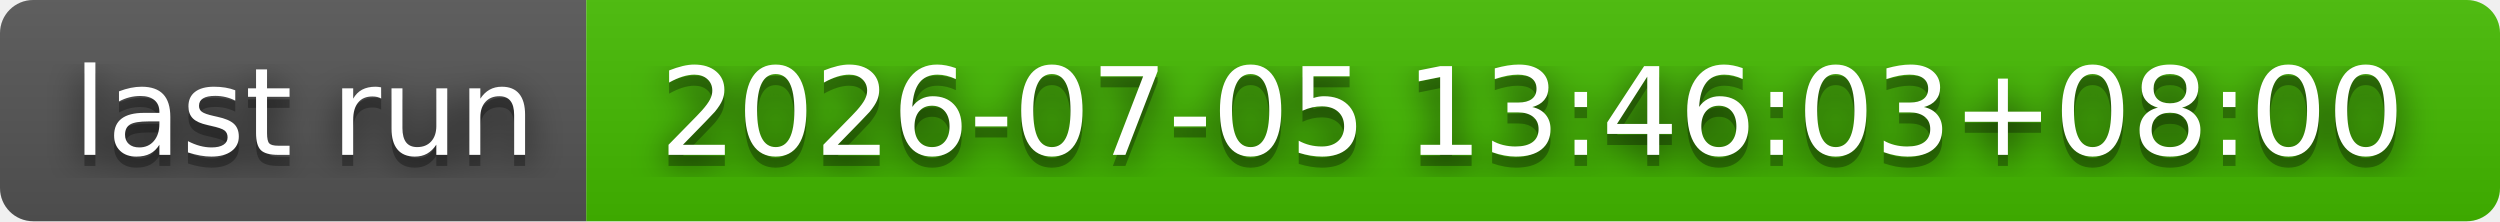
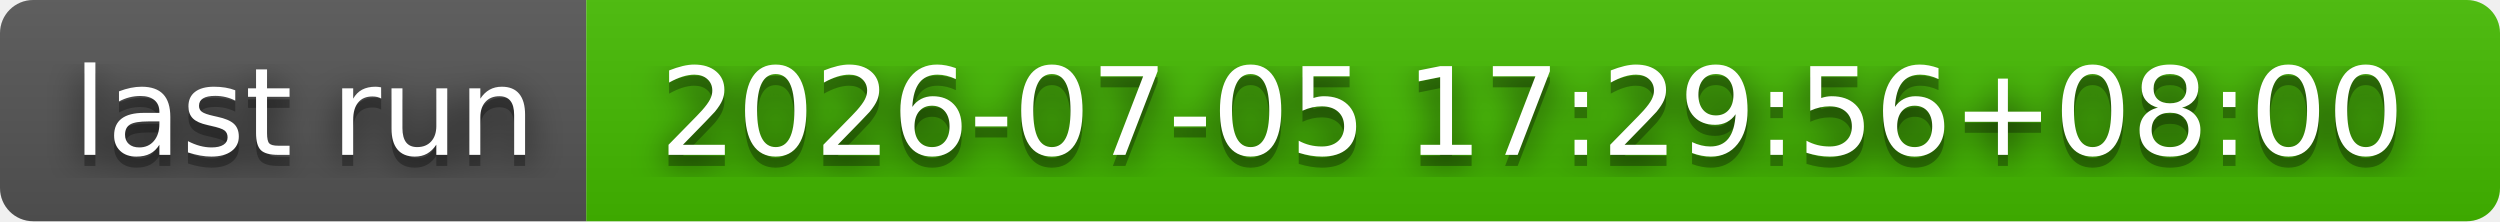
- <svg xmlns="http://www.w3.org/2000/svg" width="226" height="20" role="img" aria-label="last run: 2026-07-05 13:46:03+08:00">
+ <svg xmlns="http://www.w3.org/2000/svg" width="226" height="20" role="img" aria-label="last run: 2026-07-05 17:29:56+08:00">
  <filter id="blur">
    <feGaussianBlur stdDeviation="16" />
  </filter>
  <linearGradient id="s" x2="0" y2="100%">
    <stop offset="0" stop-color="#bbb" stop-opacity=".1" />
    <stop offset="1" stop-opacity=".1" />
  </linearGradient>
  <clipPath id="r">
    <rect width="226" height="20" rx="3" />
  </clipPath>
  <g clip-path="url(#r)">
    <rect width="53" height="20" fill="#555" />
    <rect x="53" width="173" height="20" fill="#4b0" />
    <rect width="226" height="20" fill="url(#s)" />
  </g>
  <g fill="#fff" text-anchor="middle" font-family="Verdana,Geneva,DejaVu Sans,sans-serif" text-rendering="geometricPrecision" font-size="110">
    <g transform="scale(.1)">
      <g aria-hidden="true" fill="#010101">
        <text x="275" y="150" fill-opacity=".8" filter="url(#blur)" textLength="430">last run</text>
        <text x="275" y="150" fill-opacity=".3" textLength="430">last run</text>
      </g>
      <text x="275" y="140" textLength="430">last run</text>
    </g>
    <g transform="scale(.1)">
      <g aria-hidden="true" fill="#010101">
-         <text x="1385" y="150" fill-opacity=".8" filter="url(#blur)" textLength="1630">2026-07-05 13:46:03+08:00</text>
-         <text x="1385" y="150" fill-opacity=".3" textLength="1630">2026-07-05 13:46:03+08:00</text>
+         <text x="1385" y="150" fill-opacity=".8" filter="url(#blur)" textLength="1630">2026-07-05 17:29:56+08:00</text>
+         <text x="1385" y="150" fill-opacity=".3" textLength="1630">2026-07-05 17:29:56+08:00</text>
      </g>
-       <text x="1385" y="140" textLength="1630">2026-07-05 13:46:03+08:00</text>
+       <text x="1385" y="140" textLength="1630">2026-07-05 17:29:56+08:00</text>
    </g>
  </g>
</svg>
